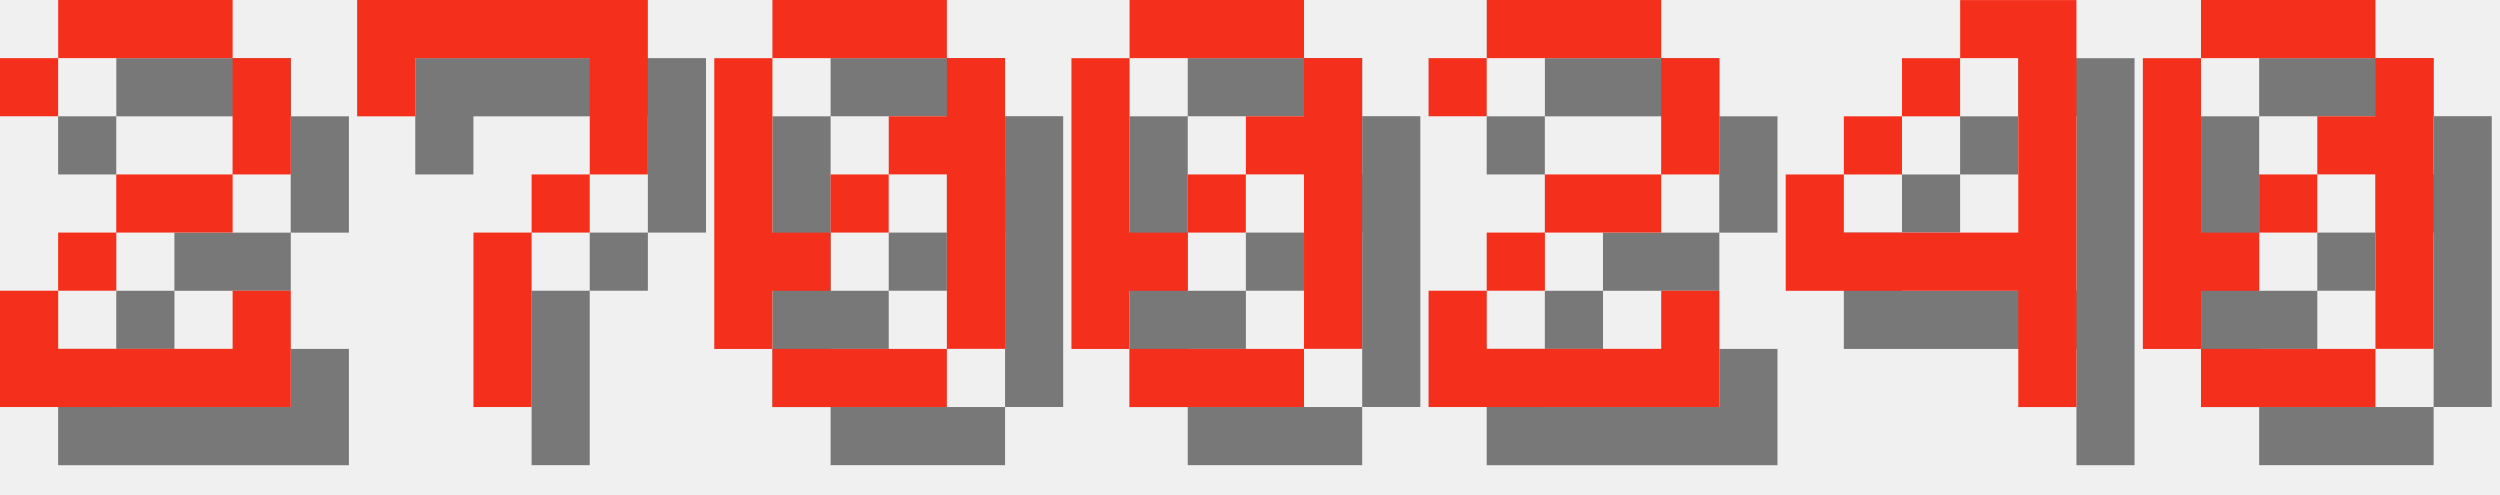
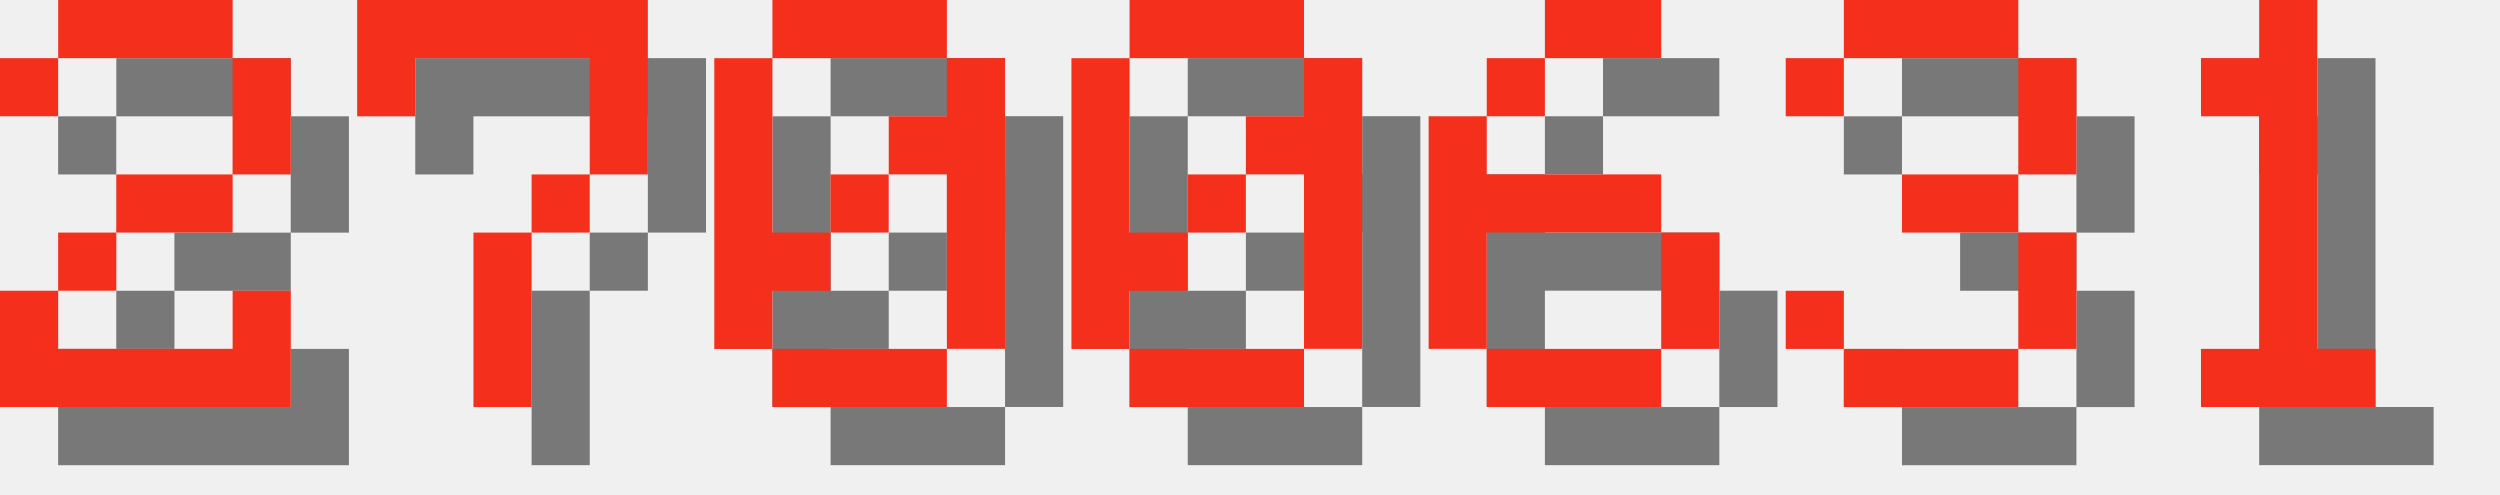
<svg xmlns="http://www.w3.org/2000/svg" version="1.1" width="182.0" height="36">
  <style>
        .text-foreground {
            fill: #F4301C;
        }
        .text-shadow {
            fill: #000000;
            fill-opacity: 0.5;
        }
    </style>
  <g class="digit" id="digit_2" transform="translate(0.0, 0), scale(4)">
    <path id="digit_2_shadow" class="text-shadow" d="m1.058 2.117v1.058h1.058v-1.058h3.175v2.117h-2.117v1.058h-1.058v1.058h-1.058v2.117h5.292v-2.117h-1.058v1.058h-3.175v-1.058h1.058v-1.058h2.117v-1.058h1.058v-2.117h-1.058v-1.058h-3.175v1.058h-1.058z" fill-opacity=".5" style="paint-order:stroke fill markers" />
    <path id="digit_2_fg" class="text-foreground" d="m0 1.058v1.058h1.058v-1.058h3.175v2.117h-2.117v1.058h-1.058v1.058h-1.058v2.117h5.292v-2.117h-1.058v1.058h-3.175v-1.058h1.058v-1.058h2.117v-1.058h1.058v-2.117h-1.058v-1.058h-3.175v1.058h-1.058z" fill="#fff" style="paint-order:stroke fill markers" />
  </g>
  <g class="digit" id="digit_7" transform="translate(26.0, 0), scale(4)">
    <path id="digit_7_shadow" class="text-shadow" d="m1.058 1.058 2e-6 2.117h1.058v-1.058h3.175v1.058l2e-7 1.058h-1.058v1.058h-1.058l4e-7 3.175 1.058 1e-7v-3.175h1.058v-1.058h1.058l5e-7 -1.058v-2.117z" fill-opacity=".5" style="paint-order:stroke fill markers" />
    <path id="digit_7_fg" class="text-foreground" d="m0 0 2e-6 2.117h1.058v-1.058h3.175v1.058l2e-7 1.058h-1.058v1.058h-1.058l4e-7 3.175 1.058 1e-7v-3.175h1.058v-1.058h1.058l5e-7 -1.058v-2.117z" fill="#fff" style="paint-order:stroke fill markers" />
  </g>
  <g class="digit" id="digit_0" transform="translate(52.0, 0), scale(4)">
    <path id="digit_0_shadow" class="text-shadow" d="m2.117 1.058v1.058h3.175v-1.058h-3.175zm3.175 1.058v1.058h-1.058v1.058h1.058v3.175h1.058v-5.292h-1.058zm0 5.292h-3.175v1.058h3.175v-1.058zm-3.175 0v-1.058h1.058v-1.058h-1.058v-3.175h-1.058v5.292h1.058zm1.058-2.117h1.058v-1.058h-1.058v1.058z" fill-opacity=".5" style="paint-order:stroke fill markers" />
    <path id="digit_0_fg" class="text-foreground" d="m1.058 0v1.058h3.175v-1.058h-3.175zm3.175 1.058v1.058h-1.058v1.058h1.058v3.175h1.058v-5.292h-1.058zm0 5.292h-3.175v1.058h3.175v-1.058zm-3.175 0v-1.058h1.058v-1.058h-1.058v-3.175h-1.058v5.292h1.058zm1.058-2.117h1.058v-1.058h-1.058v1.058z" fill="#fff" style="paint-order:stroke fill markers" />
  </g>
  <g class="digit" id="digit_0" transform="translate(78.0, 0), scale(4)">
    <path id="digit_0_shadow" class="text-shadow" d="m2.117 1.058v1.058h3.175v-1.058h-3.175zm3.175 1.058v1.058h-1.058v1.058h1.058v3.175h1.058v-5.292h-1.058zm0 5.292h-3.175v1.058h3.175v-1.058zm-3.175 0v-1.058h1.058v-1.058h-1.058v-3.175h-1.058v5.292h1.058zm1.058-2.117h1.058v-1.058h-1.058v1.058z" fill-opacity=".5" style="paint-order:stroke fill markers" />
    <path id="digit_0_fg" class="text-foreground" d="m1.058 0v1.058h3.175v-1.058h-3.175zm3.175 1.058v1.058h-1.058v1.058h1.058v3.175h1.058v-5.292h-1.058zm0 5.292h-3.175v1.058h3.175v-1.058zm-3.175 0v-1.058h1.058v-1.058h-1.058v-3.175h-1.058v5.292h1.058zm1.058-2.117h1.058v-1.058h-1.058v1.058z" fill="#fff" style="paint-order:stroke fill markers" />
  </g>
-   <g class="digit" id="digit_2" transform="translate(104.0, 0), scale(4)">
-     <path id="digit_2_shadow" class="text-shadow" d="m1.058 2.117v1.058h1.058v-1.058h3.175v2.117h-2.117v1.058h-1.058v1.058h-1.058v2.117h5.292v-2.117h-1.058v1.058h-3.175v-1.058h1.058v-1.058h2.117v-1.058h1.058v-2.117h-1.058v-1.058h-3.175v1.058h-1.058z" fill-opacity=".5" style="paint-order:stroke fill markers" />
-     <path id="digit_2_fg" class="text-foreground" d="m0 1.058v1.058h1.058v-1.058h3.175v2.117h-2.117v1.058h-1.058v1.058h-1.058v2.117h5.292v-2.117h-1.058v1.058h-3.175v-1.058h1.058v-1.058h2.117v-1.058h1.058v-2.117h-1.058v-1.058h-3.175v1.058h-1.058z" fill="#fff" style="paint-order:stroke fill markers" />
+   <g class="digit" id="digit_6" transform="translate(104.0, 0), scale(4)">
+     <path id="digit_6_shadow" class="text-shadow" d="m3.175 1.058v1.058h2.117v-1.058h-2.117zm0 1.058h-1.058v1.058h1.058v-1.058zm-1.058 1.058h-1.058v4.233h1.058v-2.117h3.175v-1.058h-3.175v-1.058zm3.175 2.117v2.117h1.058v-2.117h-1.058zm0 2.117h-3.175v1.058h3.175v-1.058z" fill-opacity=".5" style="paint-order:stroke fill markers" />
+     <path id="digit_6_fg" class="text-foreground" d="m2.117 0v1.058h2.117v-1.058h-2.117zm0 1.058h-1.058v1.058h1.058v-1.058zm-1.058 1.058h-1.058v4.233h1.058v-2.117h3.175v-1.058h-3.175v-1.058zm3.175 2.117v2.117h1.058v-2.117h-1.058zm0 2.117h-3.175v1.058h3.175v-1.058z" fill="#fff" style="paint-order:stroke fill markers" />
  </g>
-   <g class="digit" id="digit_4" transform="translate(130.0, 0), scale(4)">
-     <path id="digit_4_shadow" class="text-shadow" d="m4.233 1.058v1.058h1.058v3.175h-3.175v-1.058h-1.058v2.117h4.233v2.117h1.058v-7.408h-2.117zm-2.117 3.175h1.058v-1.058h-1.058v1.058zm1.058-1.058h1.058v-1.058h-1.058v1.058z" fill-opacity=".5" style="paint-order:stroke fill markers" />
-     <path id="digit_4_fg" class="text-foreground" d="m3.175 0v1.058h1.058v3.175h-3.175v-1.058h-1.058v2.117h4.233v2.117h1.058v-7.408h-2.117zm-2.117 3.175h1.058v-1.058h-1.058v1.058zm1.058-1.058h1.058v-1.058h-1.058v1.058z" fill="#fff" style="paint-order:stroke fill markers" />
+   <g class="digit" id="digit_3" transform="translate(130.0, 0), scale(4)">
+     <path id="digit_3_shadow" class="text-shadow" d="m1.058 2.117v1.058h1.058v-1.058h3.175v2.117h-2.117v1.058h2.117v2.117h-3.175v-1.058h-1.058v1.058h1.058v1.058h3.175v-1.058h1.058v-2.117h-1.058v-1.058h1.058v-2.117h-1.058v-1.058h-3.175v1.058h-1.058z" fill-opacity=".5" style="paint-order:stroke fill markers" />
+     <path id="digit_3_fg" class="text-foreground" d="m0 1.058v1.058h1.058v-1.058h3.175v2.117h-2.117v1.058h2.117v2.117h-3.175v-1.058h-1.058v1.058h1.058v1.058h3.175v-1.058h1.058v-2.117h-1.058v-1.058h1.058v-2.117h-1.058v-1.058h-3.175v1.058h-1.058z" fill="#fff" style="paint-order:stroke fill markers" />
  </g>
-   <g class="digit" id="digit_0" transform="translate(156.0, 0), scale(4)">
-     <path id="digit_0_shadow" class="text-shadow" d="m2.117 1.058v1.058h3.175v-1.058h-3.175zm3.175 1.058v1.058h-1.058v1.058h1.058v3.175h1.058v-5.292h-1.058zm0 5.292h-3.175v1.058h3.175v-1.058zm-3.175 0v-1.058h1.058v-1.058h-1.058v-3.175h-1.058v5.292h1.058zm1.058-2.117h1.058v-1.058h-1.058v1.058z" fill-opacity=".5" style="paint-order:stroke fill markers" />
-     <path id="digit_0_fg" class="text-foreground" d="m1.058 0v1.058h3.175v-1.058h-3.175zm3.175 1.058v1.058h-1.058v1.058h1.058v3.175h1.058v-5.292h-1.058zm0 5.292h-3.175v1.058h3.175v-1.058zm-3.175 0v-1.058h1.058v-1.058h-1.058v-3.175h-1.058v5.292h1.058zm1.058-2.117h1.058v-1.058h-1.058v1.058z" fill="#fff" style="paint-order:stroke fill markers" />
+   <g class="digit" id="digit_1" transform="translate(156.0, 0), scale(4)">
+     <path id="digit_1_shadow" class="text-shadow" d="m2.117 2.117v1.058h1.058v4.233h-1.058v1.058h3.175v-1.058h-1.058v-6.35h-1.058v1.058h-1.058z" fill-opacity=".5" style="paint-order:stroke fill markers" />
+     <path id="digit_1_fg" class="text-foreground" d="m1.058 1.058v1.058h1.058v4.233h-1.058v1.058h3.175v-1.058h-1.058v-6.35h-1.058v1.058h-1.058z" fill="#fff" style="paint-order:stroke fill markers" />
  </g>
</svg>
